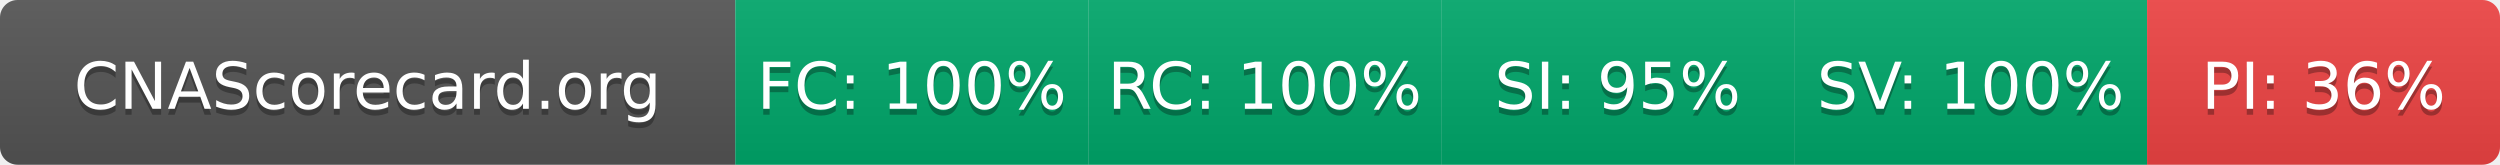
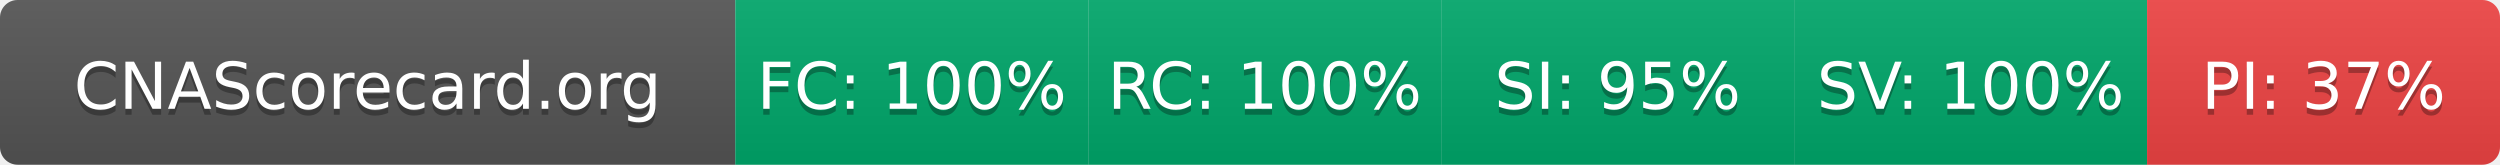
- <svg xmlns="http://www.w3.org/2000/svg" width="425" height="28" role="img" aria-label="CNAScorecard.org: FC:100% RC:100% SI:95% SV:100% PI:36%">
+ <svg xmlns="http://www.w3.org/2000/svg" width="425" height="28" role="img" aria-label="CNAScorecard.org: FC:100% RC:100% SI:95% SV:100% PI:37%">
  <linearGradient id="s" x2="0" y2="100%">
    <stop offset="0" stop-color="#bbb" stop-opacity=".1" />
    <stop offset="1" stop-opacity=".1" />
  </linearGradient>
  <clipPath id="r">
    <rect width="425" height="28" rx="3" fill="#fff" />
  </clipPath>
  <g clip-path="url(#r)">
    <rect width="125" height="28" fill="#555" />
    <rect x="125" width="60" height="28" fill="#00A86B" />
    <rect x="185" width="60" height="28" fill="#00A86B" />
    <rect x="245" width="60" height="28" fill="#00A86B" />
    <rect x="305" width="60" height="28" fill="#00A86B" />
    <rect x="365" width="60" height="28" fill="#EF4444" />
    <rect width="425" height="28" fill="url(#s)" />
  </g>
  <g fill="#fff" text-anchor="middle" font-family="Verdana,Geneva,DejaVu Sans,sans-serif" text-rendering="geometricPrecision" font-size="110">
    <text aria-hidden="true" x="625" y="195" fill="#010101" fill-opacity=".3" transform="scale(.1)" textLength="1050">CNAScorecard.org</text>
    <text x="625" y="185" transform="scale(.1)" fill="#fff" textLength="1050">CNAScorecard.org</text>
    <text aria-hidden="true" x="1550" y="195" fill="#010101" fill-opacity=".3" transform="scale(.1)" textLength="440">FC: 100%</text>
    <text x="1550" y="185" transform="scale(.1)" fill="#fff" textLength="440">FC: 100%</text>
    <text aria-hidden="true" x="2150" y="195" fill="#010101" fill-opacity=".3" transform="scale(.1)" textLength="440">RC: 100%</text>
    <text x="2150" y="185" transform="scale(.1)" fill="#fff" textLength="440">RC: 100%</text>
    <text aria-hidden="true" x="2750" y="195" fill="#010101" fill-opacity=".3" transform="scale(.1)" textLength="385">SI: 95%</text>
    <text x="2750" y="185" transform="scale(.1)" fill="#fff" textLength="385">SI: 95%</text>
    <text aria-hidden="true" x="3350" y="195" fill="#010101" fill-opacity=".3" transform="scale(.1)" textLength="440">SV: 100%</text>
    <text x="3350" y="185" transform="scale(.1)" fill="#fff" textLength="440">SV: 100%</text>
-     <text aria-hidden="true" x="3950" y="195" fill="#010101" fill-opacity=".3" transform="scale(.1)" textLength="385">PI: 36%</text>
-     <text x="3950" y="185" transform="scale(.1)" fill="#fff" textLength="385">PI: 36%</text>
+     <text aria-hidden="true" x="3950" y="195" fill="#010101" fill-opacity=".3" transform="scale(.1)" textLength="385">PI: 37%</text>
+     <text x="3950" y="185" transform="scale(.1)" fill="#fff" textLength="385">PI: 37%</text>
  </g>
</svg>
